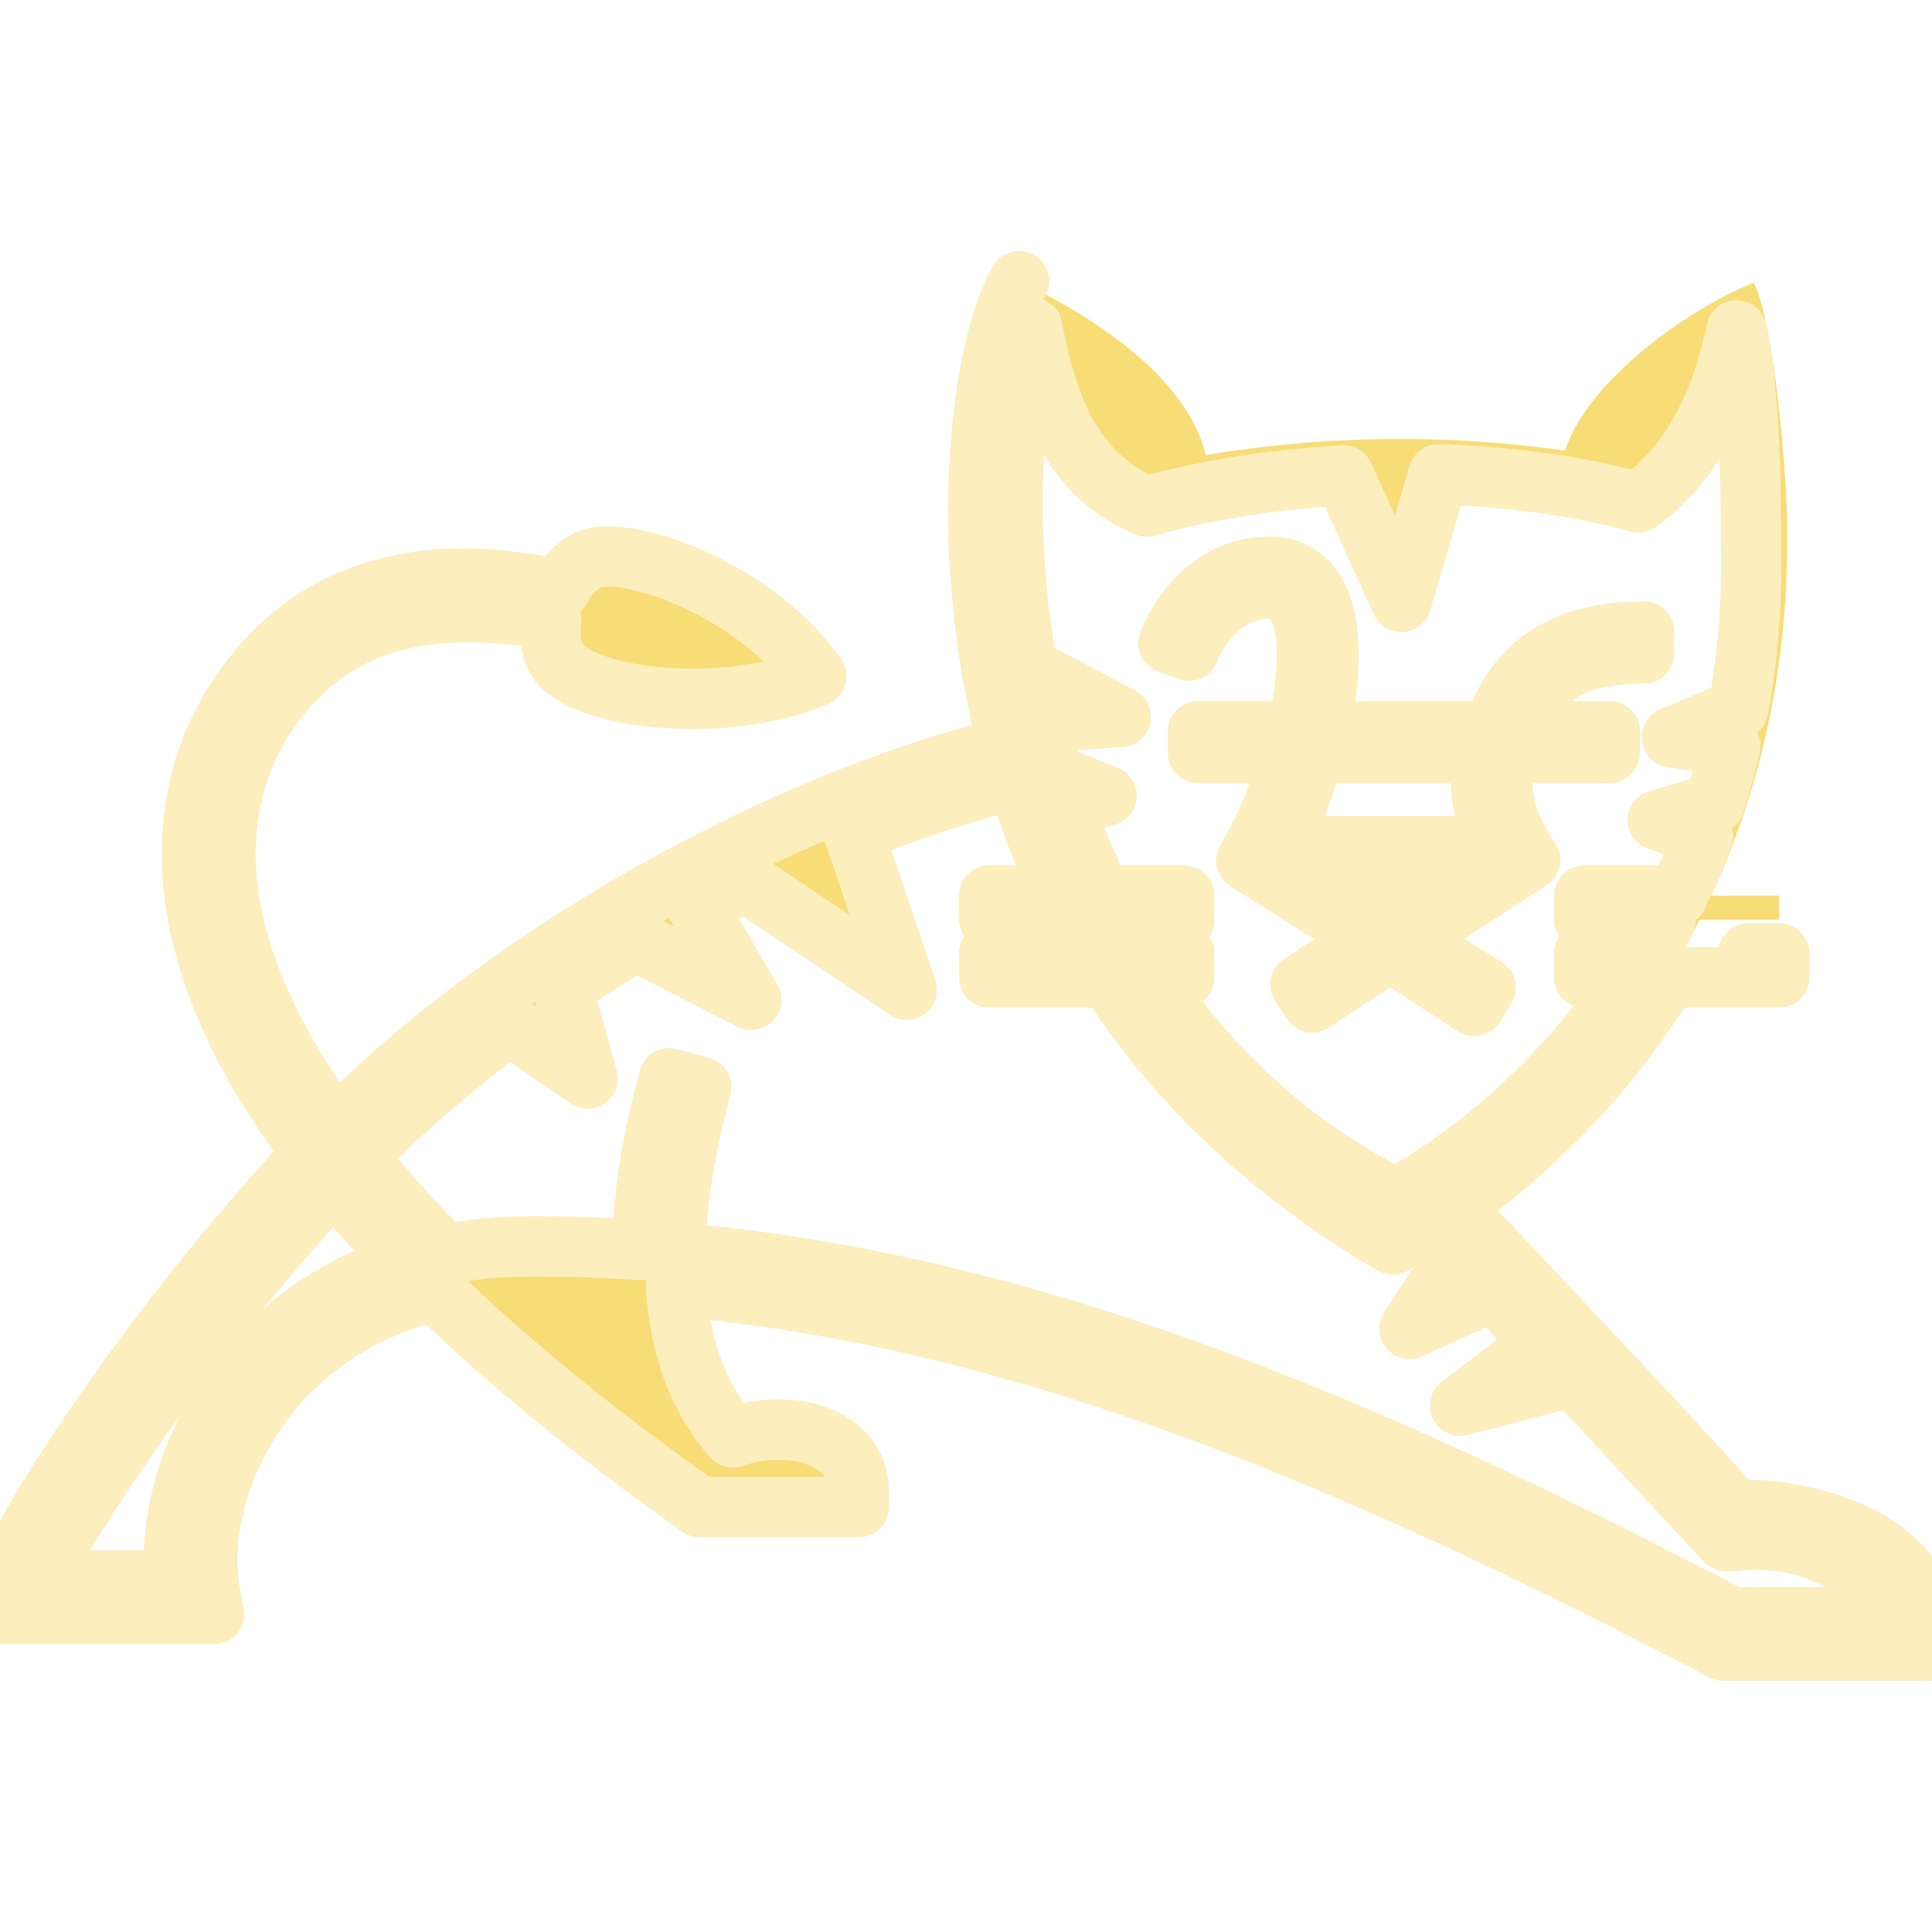
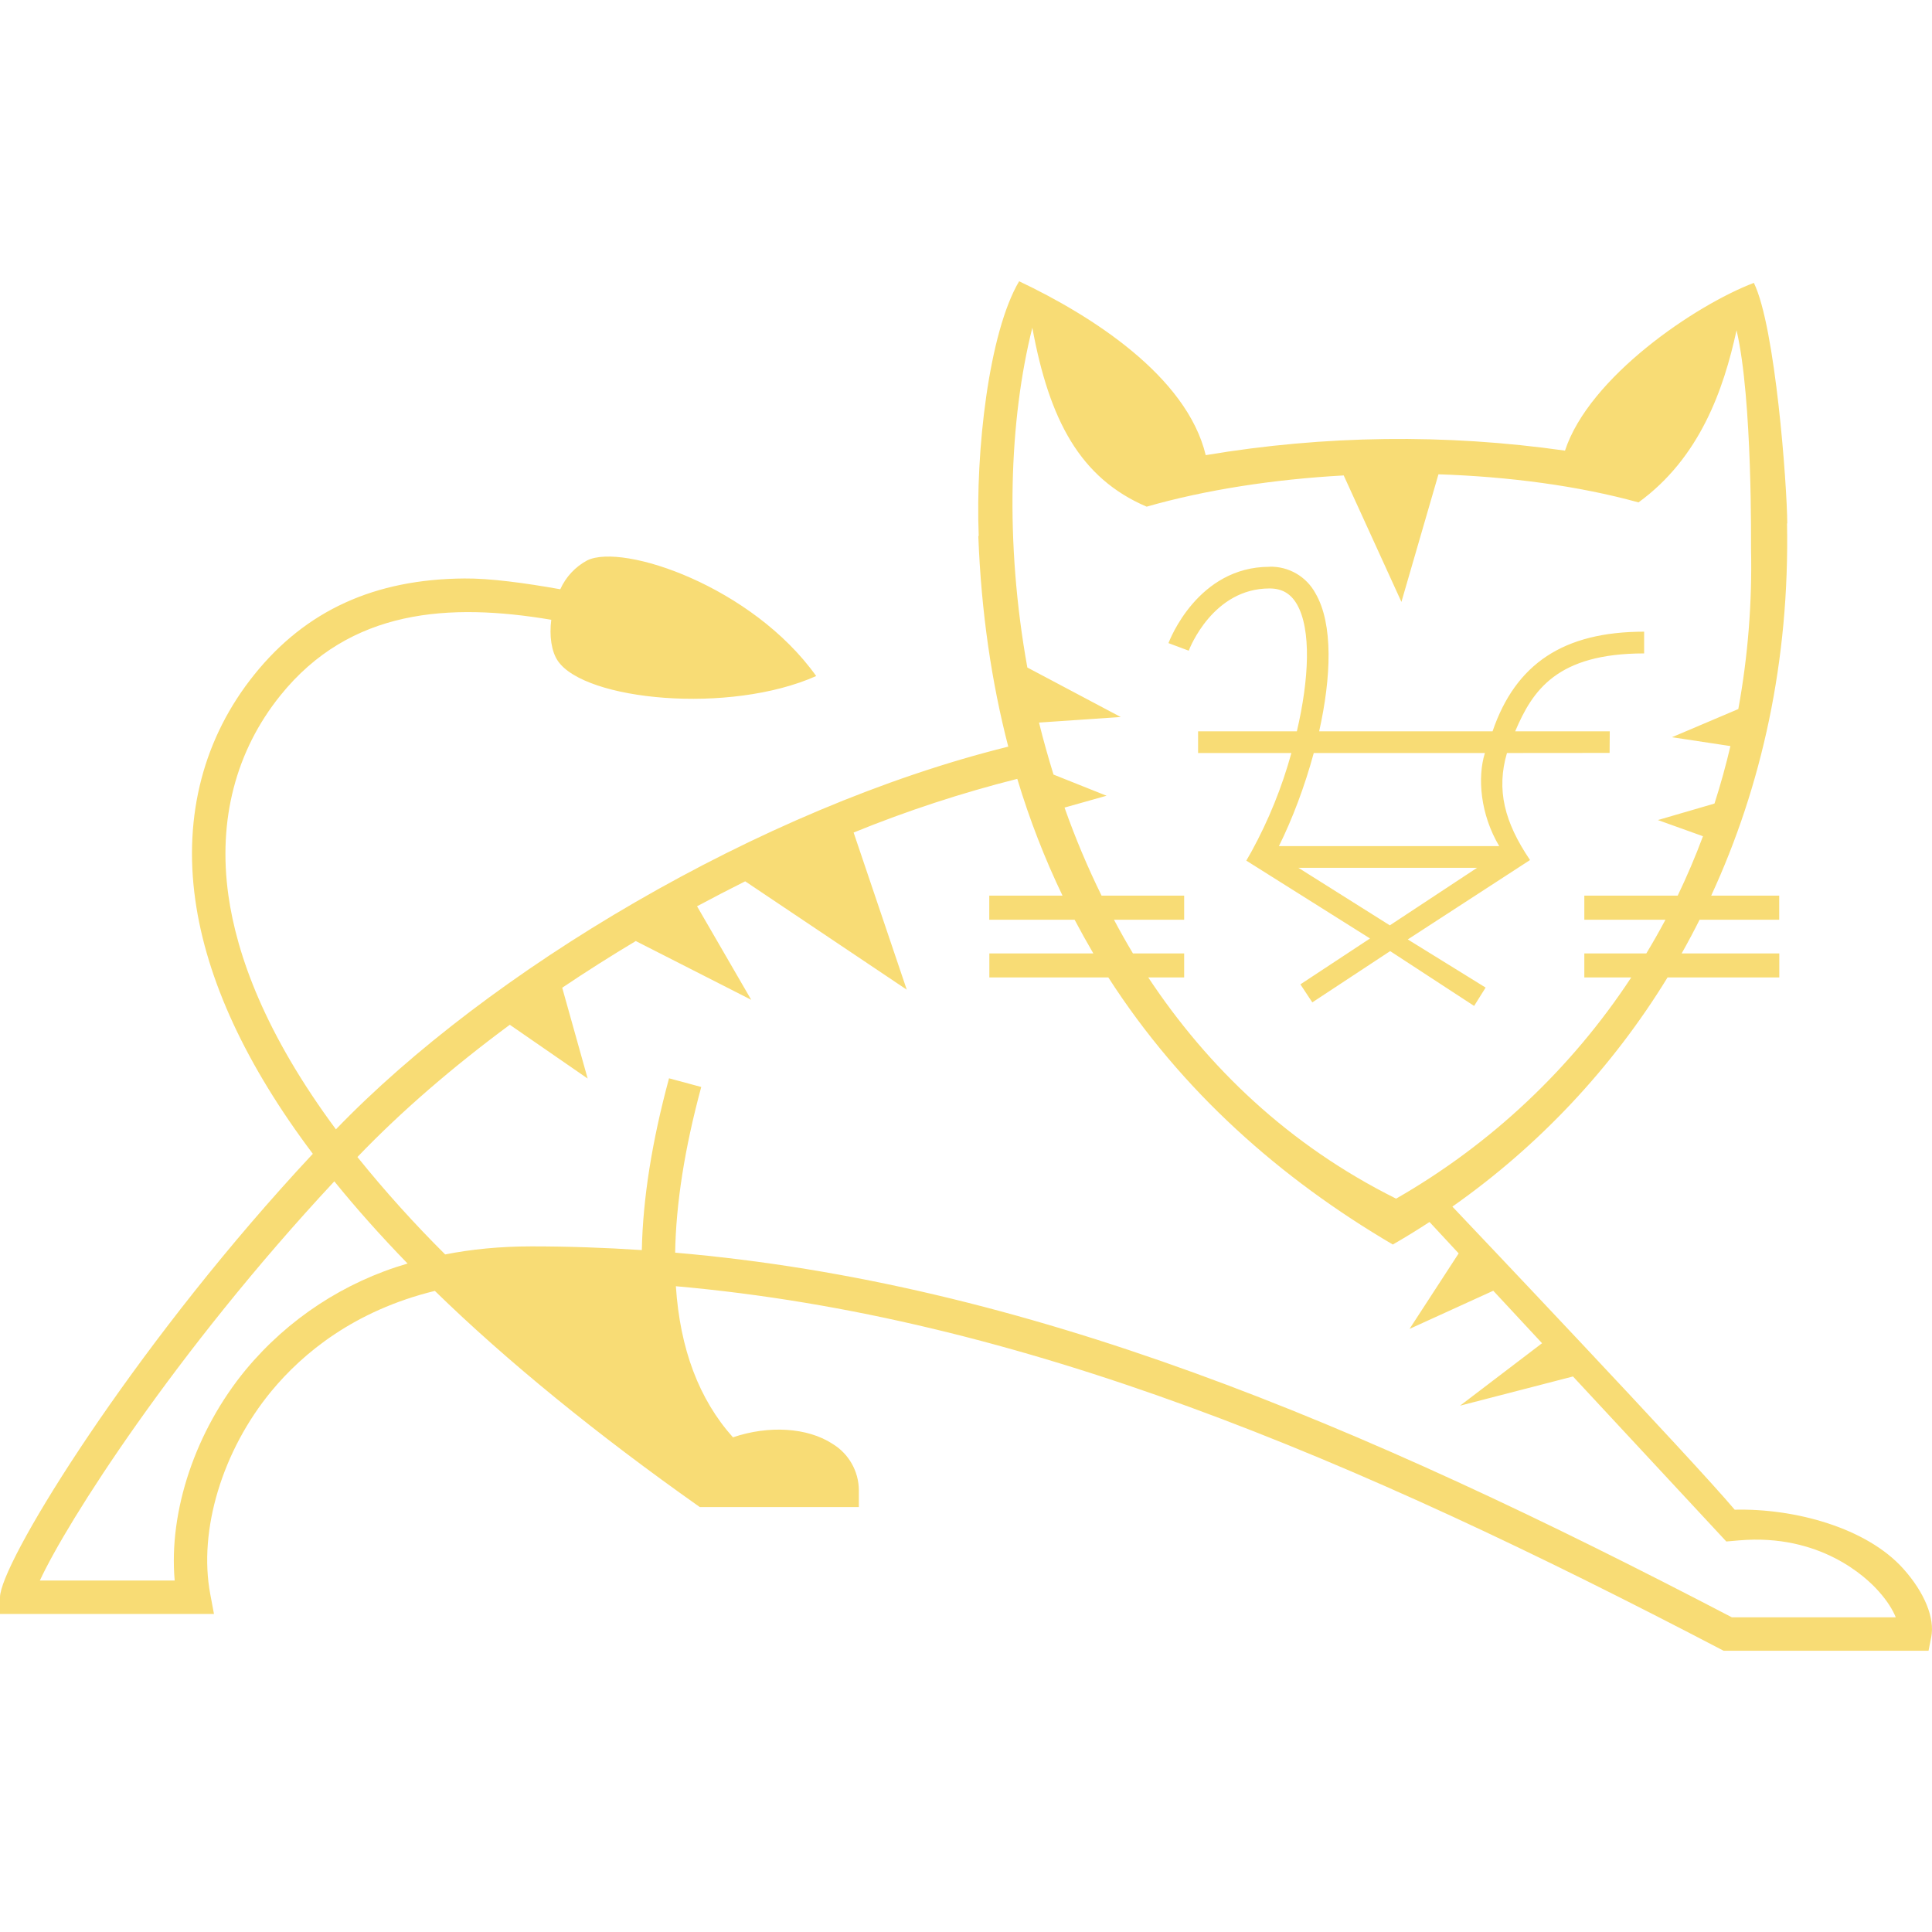
<svg xmlns="http://www.w3.org/2000/svg" viewBox="0 0 24 24" role="img" aria-label="Apache Tomcat">
-   <style>@keyframes tss_apachetomcat_fl{0%{fill-opacity:0.28}36%,84%{fill-opacity:1}100%{fill-opacity:0.28}}.tss_apachetomcat_fl{animation:tss_apachetomcat_fl 3.6s cubic-bezier(0.22,1,0.36,1) infinite}@keyframes tss_apachetomcat_sp0{0%,0%{stroke-dashoffset:100;stroke-opacity:1}30%,78%{stroke-dashoffset:0;stroke-opacity:0.25}100%{stroke-dashoffset:-100;stroke-opacity:1}}.tss_apachetomcat_sp0{stroke-dasharray:100;animation:tss_apachetomcat_sp0 3.6s cubic-bezier(0.22,1,0.36,1) infinite}@keyframes tss_apachetomcat_sp1{0%,6%{stroke-dashoffset:100;stroke-opacity:1}35%,78%{stroke-dashoffset:0;stroke-opacity:0.25}100%{stroke-dashoffset:-100;stroke-opacity:1}}.tss_apachetomcat_sp1{stroke-dasharray:100;animation:tss_apachetomcat_sp1 3.6s cubic-bezier(0.22,1,0.36,1) infinite}@keyframes tss_apachetomcat_sp2{0%,12%{stroke-dashoffset:100;stroke-opacity:1}40%,78%{stroke-dashoffset:0;stroke-opacity:0.25}100%{stroke-dashoffset:-100;stroke-opacity:1}}.tss_apachetomcat_sp2{stroke-dasharray:100;animation:tss_apachetomcat_sp2 3.6s cubic-bezier(0.22,1,0.36,1) infinite}@keyframes tss_apachetomcat_sp3{0%,18%{stroke-dashoffset:100;stroke-opacity:1}44%,78%{stroke-dashoffset:0;stroke-opacity:0.25}100%{stroke-dashoffset:-100;stroke-opacity:1}}.tss_apachetomcat_sp3{stroke-dasharray:100;animation:tss_apachetomcat_sp3 3.6s cubic-bezier(0.22,1,0.36,1) infinite}@media (prefers-reduced-motion: reduce){.tss_apachetomcat_fl{animation:none!important;fill-opacity:1!important}.tss_apachetomcat_sp0{animation:none!important;stroke-dashoffset:0!important;stroke-opacity:0!important}.tss_apachetomcat_sp1{animation:none!important;stroke-dashoffset:0!important;stroke-opacity:0!important}.tss_apachetomcat_sp2{animation:none!important;stroke-dashoffset:0!important;stroke-opacity:0!important}.tss_apachetomcat_sp3{animation:none!important;stroke-dashoffset:0!important;stroke-opacity:0!important}}</style>
-   <path class="tss_apachetomcat_fl" fill="#F8DC75" fill-rule="evenodd" d="M12.66 3.494c-.377.637-.544 2.114-.502 3.162l-.005.004c.036.946.165 1.816.372 2.615-3.096.767-6.466 2.795-8.352 4.754-.882-1.19-1.232-2.168-1.336-2.908-.131-.936.092-1.794.646-2.482.867-1.077 2.098-1.153 3.365-.94-.025.2.001.391.081.51.335.494 2.135.668 3.21.189-.793-1.112-2.4-1.654-2.844-1.437a.762.762 0 00-.335.359c-.438-.078-.873-.137-1.19-.134-1.117.008-1.971.398-2.61 1.193-.628.78-.882 1.747-.734 2.8.14.996.633 2.055 1.46 3.154-.138.147-.27.293-.398.436C1.473 17.023 0 19.44 0 19.842v.207h2.658l-.046-.246c-.15-.793.15-1.785.763-2.526.386-.465 1.024-.996 2.027-1.241.891.87 2.027 1.794 3.291 2.685h1.976v-.208a.678.678 0 00-.327-.577c-.312-.204-.794-.232-1.237-.081-.421-.47-.658-1.098-.709-1.877 4.287.38 8.388 2.11 13.015 4.528h2.546l.033-.167c.048-.237-.082-.556-.346-.851-.456-.51-1.349-.752-2.095-.734-.514-.612-3.342-3.591-3.507-3.765a9.626 9.626 0 002.673-2.847h1.388v-.298H20.89a9.81 9.81 0 00.223-.419h.989v-.299h-.845c.628-1.359.975-2.918.942-4.625l.003.002c-.002-.468-.147-2.445-.415-2.989-.726.276-2.047 1.17-2.346 2.084a14.557 14.557 0 00-4.463.056c-.237-.984-1.423-1.736-2.318-2.16zm.164.577c.211 1.148.593 1.869 1.42 2.223.734-.21 1.58-.34 2.448-.388l.717 1.571.46-1.585c.876.029 1.736.142 2.485.349.762-.554 1.057-1.4 1.218-2.138.202.86.178 2.717.18 2.717a9.883 9.883 0 01-.158 1.988l-.824.35.726.11a9.19 9.19 0 01-.198.714l-.703.205.56.201c-.094.253-.2.5-.314.738h-1.16v.299h1.008a8.788 8.788 0 01-.238.419h-.77v.298h.583a8.634 8.634 0 01-2.921 2.748c-1.334-.664-2.341-1.634-3.079-2.748h.446v-.298h-.636a9.195 9.195 0 01-.236-.419h.872v-.299h-1.026a10.12 10.12 0 01-.46-1.094l.522-.147-.659-.263c-.066-.215-.127-.43-.18-.646l1.015-.069-1.16-.615c-.282-1.563-.225-3.08.062-4.221zm2.946 2.97c-.89 0-1.24.909-1.255.948l.252.094c.012-.033.302-.773 1.003-.773.154 0 .262.062.34.195.182.314.152.933 0 1.58h-1.227v.269h1.159a5.679 5.679 0 01-.496 1.225l-.064.112 1.537.967-.865.57.148.224.967-.637 1.043.681.143-.228-.967-.598 1.518-.986v-.001c-.318-.47-.42-.872-.286-1.329h.108l1.167-.001.002-.268h-1.175c.216-.51.52-.968 1.602-.968v-.27c-.999 0-1.596.397-1.883 1.238h-2.154c.15-.672.177-1.333-.046-1.715a.63.63 0 00-.57-.33zm.55 2.313h2.126c-.095.304-.057.763.178 1.157h-2.737c.166-.334.32-.74.433-1.157zm-3.683.321c.155.515.344.997.562 1.451h-.91v.299h1.06c.075.142.153.282.233.419H12.29v.298h1.478c.91 1.416 2.14 2.499 3.534 3.318a9.45 9.45 0 00.456-.28l.362.39-.61.938 1.04-.474.606.652-1.019.776 1.403-.363 1.905 2.05.16-.014c1.007-.086 1.58.46 1.73.63.112.124.179.237.215.326h-2.036c-4.67-2.437-8.771-4.155-13.127-4.53.01-.607.117-1.293.324-2.058l-.4-.108c-.213.786-.325 1.497-.338 2.134-.454-.03-.91-.046-1.371-.046-.391 0-.747.036-1.072.1a14.771 14.771 0 01-1.09-1.21c.546-.57 1.19-1.123 1.893-1.643l.967.668-.316-1.128c.297-.2.603-.394.914-.58l1.434.73-.673-1.162c.198-.106.398-.21.598-.31l2.007 1.346-.66-1.952a15.32 15.32 0 012.034-.667zm3.492 1.105h2.22l-1.084.715zM4.153 14.675c.273.337.577.678.91 1.021a4.104 4.104 0 00-2.007 1.316c-.629.76-.962 1.762-.886 2.622H.495c.337-.728 1.677-2.833 3.658-4.959z" />
-   <path class="tss_apachetomcat_sp0" pathLength="100" fill="none" stroke="#FCEEBD" stroke-width="0.75" stroke-linecap="round" stroke-linejoin="round" d="M12.66 3.494 c-0.377 0.637 -0.544 2.114 -0.502 3.162 l-0.005 0.004 c0.036 0.946 0.165 1.816 0.372 2.615 c-3.096 0.767 -6.466 2.795 -8.352 4.754 c-0.882 -1.19 -1.232 -2.168 -1.336 -2.908 c-0.131 -0.936 0.092 -1.794 0.646 -2.482 c0.867 -1.077 2.098 -1.153 3.365 -0.94 c-0.025 0.2 0.001 0.391 0.081 0.51 c0.335 0.494 2.135 0.668 3.21 0.189 c-0.793 -1.112 -2.4 -1.654 -2.844 -1.437 a0.762 0.762 0 0 0 -0.335 0.359 c-0.438 -0.078 -0.873 -0.137 -1.19 -0.134 c-1.117 0.008 -1.971 0.398 -2.61 1.193 c-0.628 0.78 -0.882 1.747 -0.734 2.8 c0.14 0.996 0.633 2.055 1.46 3.154 c-0.138 0.147 -0.27 0.293 -0.398 0.436 C1.473 17.023 0 19.44 0 19.842 v0.207 h2.658 l-0.046 -0.246 c-0.15 -0.793 0.15 -1.785 0.763 -2.526 c0.386 -0.465 1.024 -0.996 2.027 -1.241 c0.891 0.87 2.027 1.794 3.291 2.685 h1.976 v-0.208 a0.678 0.678 0 0 0 -0.327 -0.577 c-0.312 -0.204 -0.794 -0.232 -1.237 -0.081 c-0.421 -0.47 -0.658 -1.098 -0.709 -1.877 c4.287 0.38 8.388 2.11 13.015 4.528 h2.546 l0.033 -0.167 c0.048 -0.237 -0.082 -0.556 -0.346 -0.851 c-0.456 -0.51 -1.349 -0.752 -2.095 -0.734 c-0.514 -0.612 -3.342 -3.591 -3.507 -3.765 a9.626 9.626 0 0 0 2.673 -2.847 h1.388 v-0.298 H20.89 a9.81 9.81 0 0 0 0.223 -0.419 h0.989 v-0.299 h-0.845 c0.628 -1.359 0.975 -2.918 0.942 -4.625 l0.003 0.002 c-0.002 -0.468 -0.147 -2.445 -0.415 -2.989 c-0.726 0.276 -2.047 1.17 -2.346 2.084 a14.557 14.557 0 0 0 -4.463 0.056 c-0.237 -0.984 -1.423 -1.736 -2.318 -2.16 Z M12.824 4.071 c0.211 1.148 0.593 1.869 1.42 2.223 c0.734 -0.21 1.58 -0.34 2.448 -0.388 l0.717 1.571 l0.46 -1.585 c0.876 0.029 1.736 0.142 2.485 0.349 c0.762 -0.554 1.057 -1.4 1.218 -2.138 c0.202 0.86 0.178 2.717 0.18 2.717 a9.883 9.883 0 0 1 -0.158 1.988 l-0.824 0.35 l0.726 0.11 a9.19 9.19 0 0 1 -0.198 0.714 l-0.703 0.205 l0.56 0.201 c-0.094 0.253 -0.2 0.5 -0.314 0.738 h-1.16 v0.299 h1.008 a8.788 8.788 0 0 1 -0.238 0.419 h-0.77 v0.298 h0.583 a8.634 8.634 0 0 1 -2.921 2.748 c-1.334 -0.664 -2.341 -1.634 -3.079 -2.748 h0.446 v-0.298 h-0.636 a9.195 9.195 0 0 1 -0.236 -0.419 h0.872 v-0.299 h-1.026 a10.12 10.12 0 0 1 -0.46 -1.094 l0.522 -0.147 l-0.659 -0.263 c-0.066 -0.215 -0.127 -0.43 -0.18 -0.646 l1.015 -0.069 l-1.16 -0.615 c-0.282 -1.563 -0.225 -3.08 0.062 -4.221 Z" />
-   <path class="tss_apachetomcat_sp1" pathLength="100" fill="none" stroke="#FCEEBD" stroke-width="0.75" stroke-linecap="round" stroke-linejoin="round" d="M15.77 7.041 c-0.89 0 -1.24 0.909 -1.255 0.948 l0.252 0.094 c0.012 -0.033 0.302 -0.773 1.003 -0.773 c0.154 0 0.262 0.062 0.34 0.195 c0.182 0.314 0.152 0.933 0 1.58 h-1.227 v0.269 h1.159 a5.679 5.679 0 0 1 -0.496 1.225 l-0.064 0.112 l1.537 0.967 l-0.865 0.57 l0.148 0.224 l0.967 -0.637 l1.043 0.681 l0.143 -0.228 l-0.967 -0.598 l1.518 -0.986 v-0.001 c-0.318 -0.47 -0.42 -0.872 -0.286 -1.329 h0.108 l1.167 -0.001 l0.002 -0.268 h-1.175 c0.216 -0.51 0.52 -0.968 1.602 -0.968 v-0.27 c-0.999 0 -1.596 0.397 -1.883 1.238 h-2.154 c0.15 -0.672 0.177 -1.333 -0.046 -1.715 a0.63 0.63 0 0 0 -0.57 -0.33 Z M16.32 9.354 h2.126 c-0.095 0.304 -0.057 0.763 0.178 1.157 h-2.737 c0.166 -0.334 0.32 -0.74 0.433 -1.157 Z" />
-   <path class="tss_apachetomcat_sp2" pathLength="100" fill="none" stroke="#FCEEBD" stroke-width="0.75" stroke-linecap="round" stroke-linejoin="round" d="M12.637 9.675 c0.155 0.515 0.344 0.997 0.562 1.451 h-0.91 v0.299 h1.06 c0.075 0.142 0.153 0.282 0.233 0.419 H12.29 v0.298 h1.478 c0.91 1.416 2.14 2.499 3.534 3.318 a9.45 9.45 0 0 0 0.456 -0.28 l0.362 0.39 l-0.61 0.938 l1.04 -0.474 l0.606 0.652 l-1.019 0.776 l1.403 -0.363 l1.905 2.05 l0.16 -0.014 c1.007 -0.086 1.58 0.46 1.73 0.63 c0.112 0.124 0.179 0.237 0.215 0.326 h-2.036 c-4.67 -2.437 -8.771 -4.155 -13.127 -4.53 c0.01 -0.607 0.117 -1.293 0.324 -2.058 l-0.4 -0.108 c-0.213 0.786 -0.325 1.497 -0.338 2.134 c-0.454 -0.03 -0.91 -0.046 -1.371 -0.046 c-0.391 0 -0.747 0.036 -1.072 0.1 a14.771 14.771 0 0 1 -1.09 -1.21 c0.546 -0.57 1.19 -1.123 1.893 -1.643 l0.967 0.668 l-0.316 -1.128 c0.297 -0.2 0.603 -0.394 0.914 -0.58 l1.434 0.73 l-0.673 -1.162 c0.198 -0.106 0.398 -0.21 0.598 -0.31 l2.007 1.346 l-0.66 -1.952 a15.32 15.32 0 0 1 2.034 -0.667 Z M16.129 10.78 h2.22 l-1.084 0.715 Z" />
-   <path class="tss_apachetomcat_sp3" pathLength="100" fill="none" stroke="#FCEEBD" stroke-width="0.75" stroke-linecap="round" stroke-linejoin="round" d="M4.153 14.675 c0.273 0.337 0.577 0.678 0.91 1.021 a4.104 4.104 0 0 0 -2.007 1.316 c-0.629 0.76 -0.962 1.762 -0.886 2.622 H0.495 c0.337 -0.728 1.677 -2.833 3.658 -4.959 Z" />
+   <style>@keyframes tss_apachetomcat_al{0%{opacity:0}4%,92%{opacity:1}98%,100%{opacity:0}}@keyframes tss_apachetomcat_mv{0%{transform:rotate(-4deg) translateY(2px);opacity:0}40%{transform:rotate(2deg) translateY(0);opacity:1}48%{transform:rotate(0deg) translateY(0);opacity:1}62%{transform:rotate(-3deg) translateY(-.8px);opacity:1}80%{transform:rotate(3deg) translateY(-.8px);opacity:1}100%{transform:rotate(0deg) translateY(0);opacity:1}}@keyframes tss_apachetomcat_pl{0%,62%{transform:scale(1)}81%{transform:scale(1.02)}100%{transform:scale(1)}}.tss_apachetomcat_al{animation:tss_apachetomcat_al 3.6s linear infinite}.tss_apachetomcat_mv{transform-box:fill-box;transform-origin:50% 50%;animation:tss_apachetomcat_mv 3.6s cubic-bezier(.22,1,.36,1) infinite}.tss_apachetomcat_pl{transform-box:fill-box;transform-origin:50% 50%;animation:tss_apachetomcat_pl 3.6s ease-in-out infinite}@media (prefers-reduced-motion: reduce){.tss_apachetomcat_al,.tss_apachetomcat_mv,.tss_apachetomcat_pl{animation:none!important}.tss_apachetomcat_al{opacity:1!important}.tss_apachetomcat_mv{transform:none!important;opacity:1!important}.tss_apachetomcat_pl{transform:none!important}}</style>
+   <g class="tss_apachetomcat_al">
+     <g class="tss_apachetomcat_mv">
+       <g class="tss_apachetomcat_pl">
+         <path fill="#F8DC75" fill-rule="evenodd" d="M12.66 3.494c-.377.637-.544 2.114-.502 3.162l-.005.004c.036.946.165 1.816.372 2.615-3.096.767-6.466 2.795-8.352 4.754-.882-1.19-1.232-2.168-1.336-2.908-.131-.936.092-1.794.646-2.482.867-1.077 2.098-1.153 3.365-.94-.025.2.001.391.081.51.335.494 2.135.668 3.21.189-.793-1.112-2.4-1.654-2.844-1.437a.762.762 0 00-.335.359c-.438-.078-.873-.137-1.19-.134-1.117.008-1.971.398-2.61 1.193-.628.78-.882 1.747-.734 2.8.14.996.633 2.055 1.46 3.154-.138.147-.27.293-.398.436C1.473 17.023 0 19.44 0 19.842v.207h2.658l-.046-.246c-.15-.793.15-1.785.763-2.526.386-.465 1.024-.996 2.027-1.241.891.87 2.027 1.794 3.291 2.685h1.976v-.208a.678.678 0 00-.327-.577c-.312-.204-.794-.232-1.237-.081-.421-.47-.658-1.098-.709-1.877 4.287.38 8.388 2.11 13.015 4.528h2.546l.033-.167c.048-.237-.082-.556-.346-.851-.456-.51-1.349-.752-2.095-.734-.514-.612-3.342-3.591-3.507-3.765a9.626 9.626 0 002.673-2.847h1.388v-.298H20.89a9.81 9.81 0 00.223-.419h.989v-.299h-.845c.628-1.359.975-2.918.942-4.625l.003.002c-.002-.468-.147-2.445-.415-2.989-.726.276-2.047 1.17-2.346 2.084a14.557 14.557 0 00-4.463.056c-.237-.984-1.423-1.736-2.318-2.16zm.164.577c.211 1.148.593 1.869 1.42 2.223.734-.21 1.58-.34 2.448-.388l.717 1.571.46-1.585c.876.029 1.736.142 2.485.349.762-.554 1.057-1.4 1.218-2.138.202.86.178 2.717.18 2.717a9.883 9.883 0 01-.158 1.988l-.824.35.726.11a9.19 9.19 0 01-.198.714l-.703.205.56.201c-.094.253-.2.5-.314.738h-1.16v.299h1.008a8.788 8.788 0 01-.238.419h-.77v.298h.583a8.634 8.634 0 01-2.921 2.748c-1.334-.664-2.341-1.634-3.079-2.748h.446v-.298h-.636a9.195 9.195 0 01-.236-.419h.872v-.299h-1.026a10.12 10.12 0 01-.46-1.094l.522-.147-.659-.263c-.066-.215-.127-.43-.18-.646l1.015-.069-1.16-.615c-.282-1.563-.225-3.08.062-4.221zm2.946 2.97c-.89 0-1.24.909-1.255.948l.252.094c.012-.033.302-.773 1.003-.773.154 0 .262.062.34.195.182.314.152.933 0 1.58h-1.227v.269h1.159a5.679 5.679 0 01-.496 1.225l-.064.112 1.537.967-.865.57.148.224.967-.637 1.043.681.143-.228-.967-.598 1.518-.986v-.001c-.318-.47-.42-.872-.286-1.329h.108l1.167-.001.002-.268h-1.175c.216-.51.52-.968 1.602-.968v-.27c-.999 0-1.596.397-1.883 1.238h-2.154c.15-.672.177-1.333-.046-1.715a.63.63 0 00-.57-.33zm.55 2.313h2.126c-.095.304-.057.763.178 1.157h-2.737c.166-.334.32-.74.433-1.157zm-3.683.321c.155.515.344.997.562 1.451h-.91v.299h1.06c.075.142.153.282.233.419H12.29v.298h1.478c.91 1.416 2.14 2.499 3.534 3.318a9.45 9.45 0 00.456-.28l.362.39-.61.938 1.04-.474.606.652-1.019.776 1.403-.363 1.905 2.05.16-.014c1.007-.086 1.58.46 1.73.63.112.124.179.237.215.326h-2.036c-4.67-2.437-8.771-4.155-13.127-4.53.01-.607.117-1.293.324-2.058l-.4-.108c-.213.786-.325 1.497-.338 2.134-.454-.03-.91-.046-1.371-.046-.391 0-.747.036-1.072.1a14.771 14.771 0 01-1.09-1.21c.546-.57 1.19-1.123 1.893-1.643l.967.668-.316-1.128c.297-.2.603-.394.914-.58l1.434.73-.673-1.162c.198-.106.398-.21.598-.31l2.007 1.346-.66-1.952a15.32 15.32 0 012.034-.667zm3.492 1.105h2.22l-1.084.715zM4.153 14.675c.273.337.577.678.91 1.021a4.104 4.104 0 00-2.007 1.316c-.629.76-.962 1.762-.886 2.622H.495c.337-.728 1.677-2.833 3.658-4.959z" />
+       </g>
+     </g>
+   </g>
</svg>
